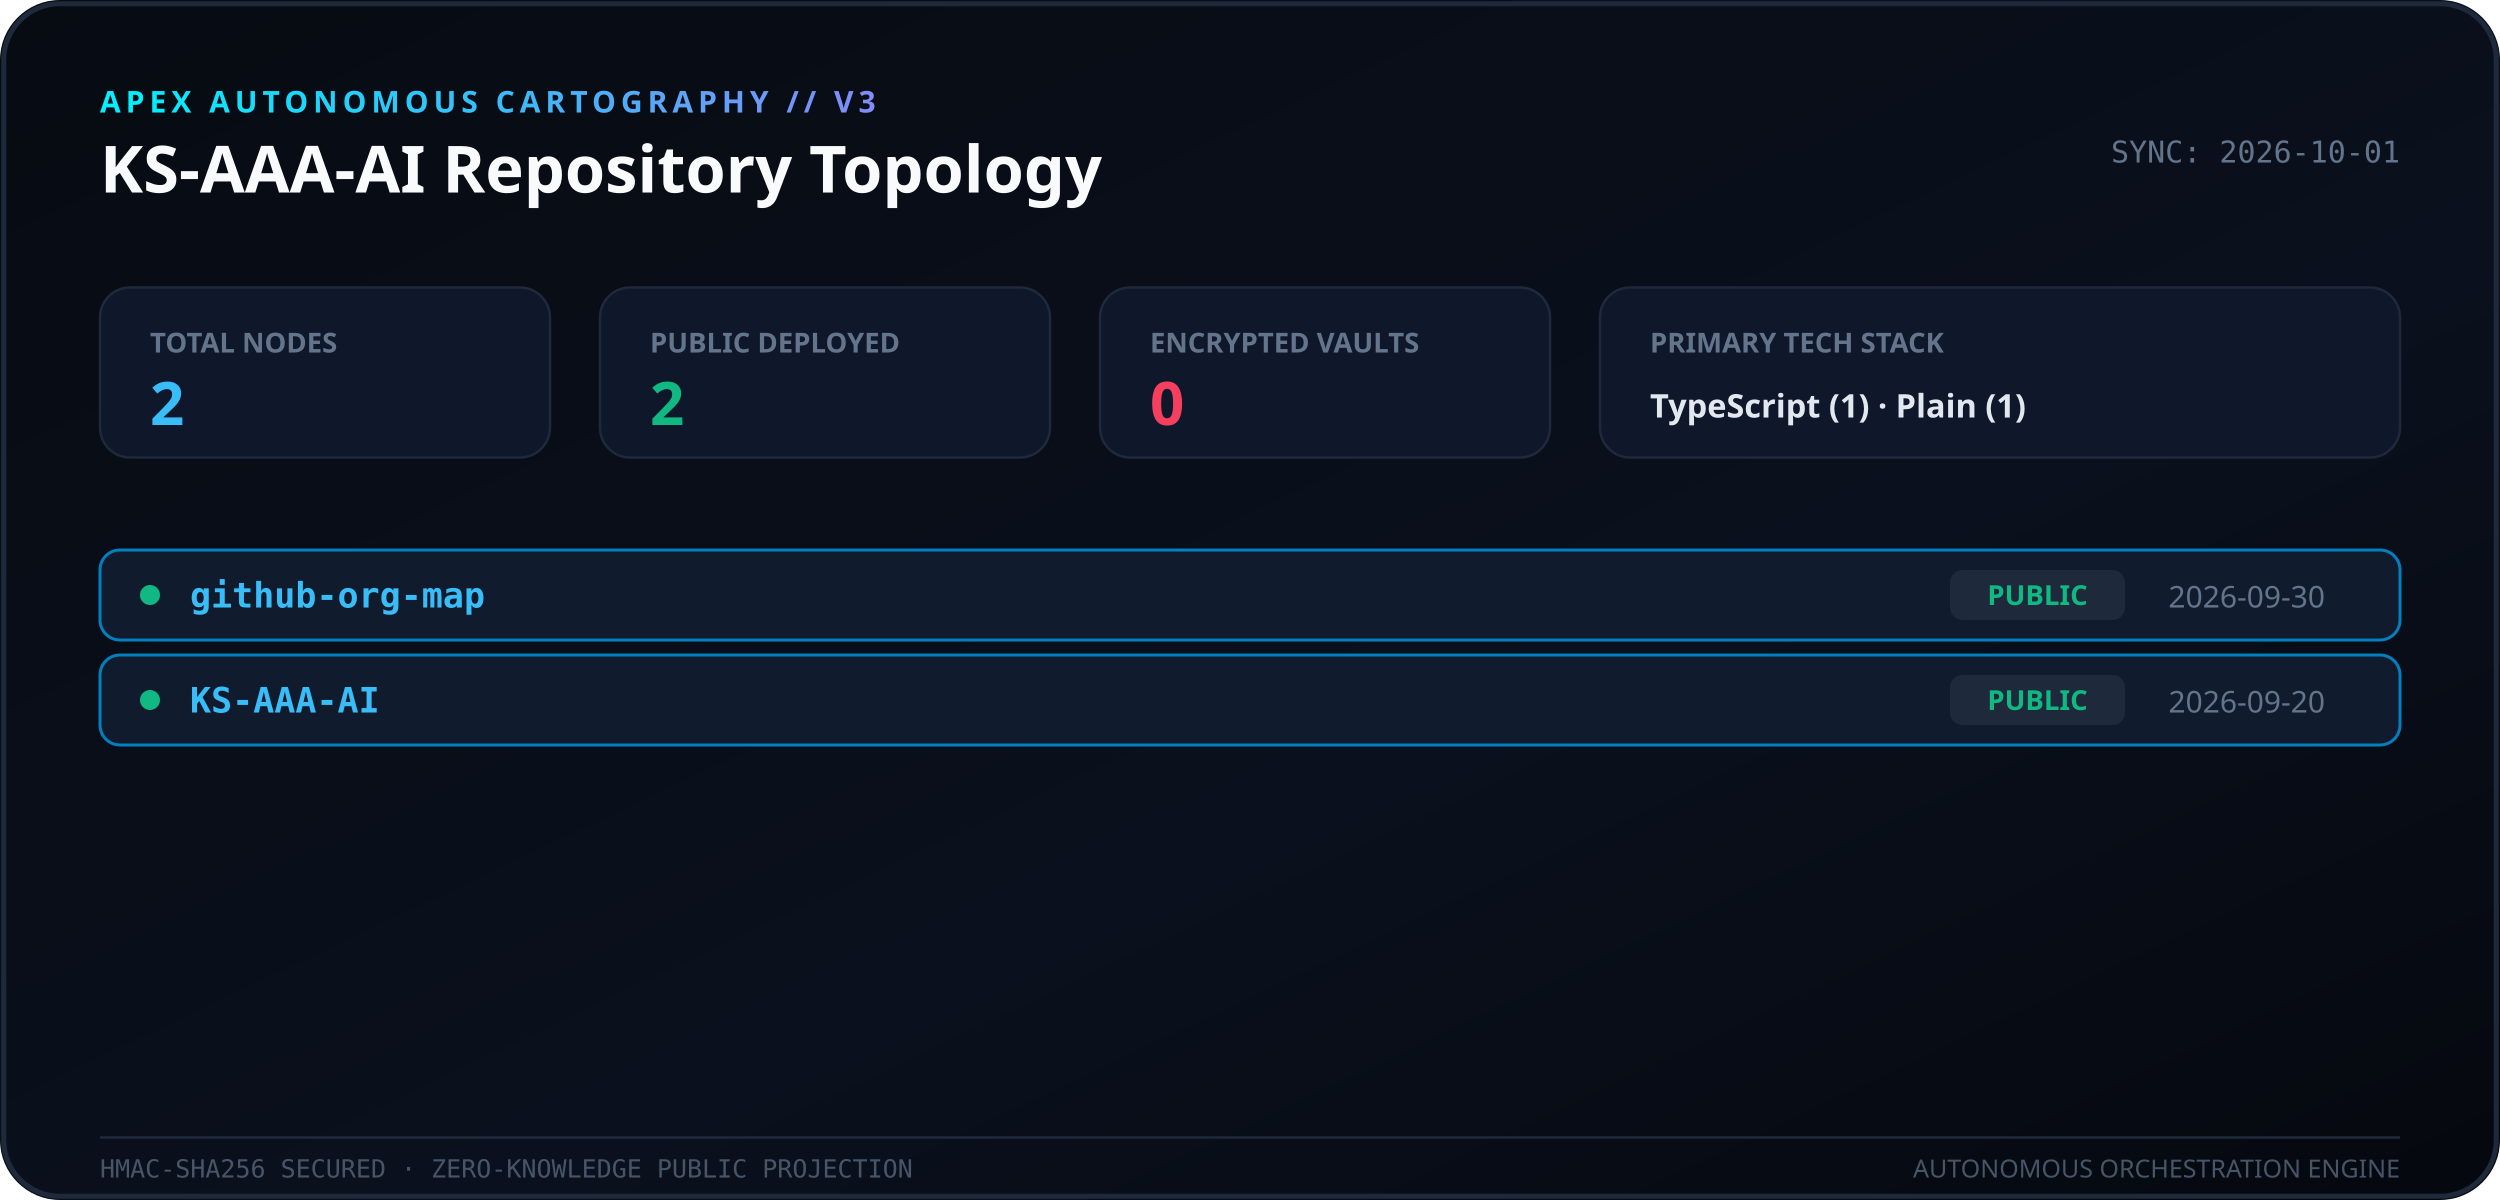
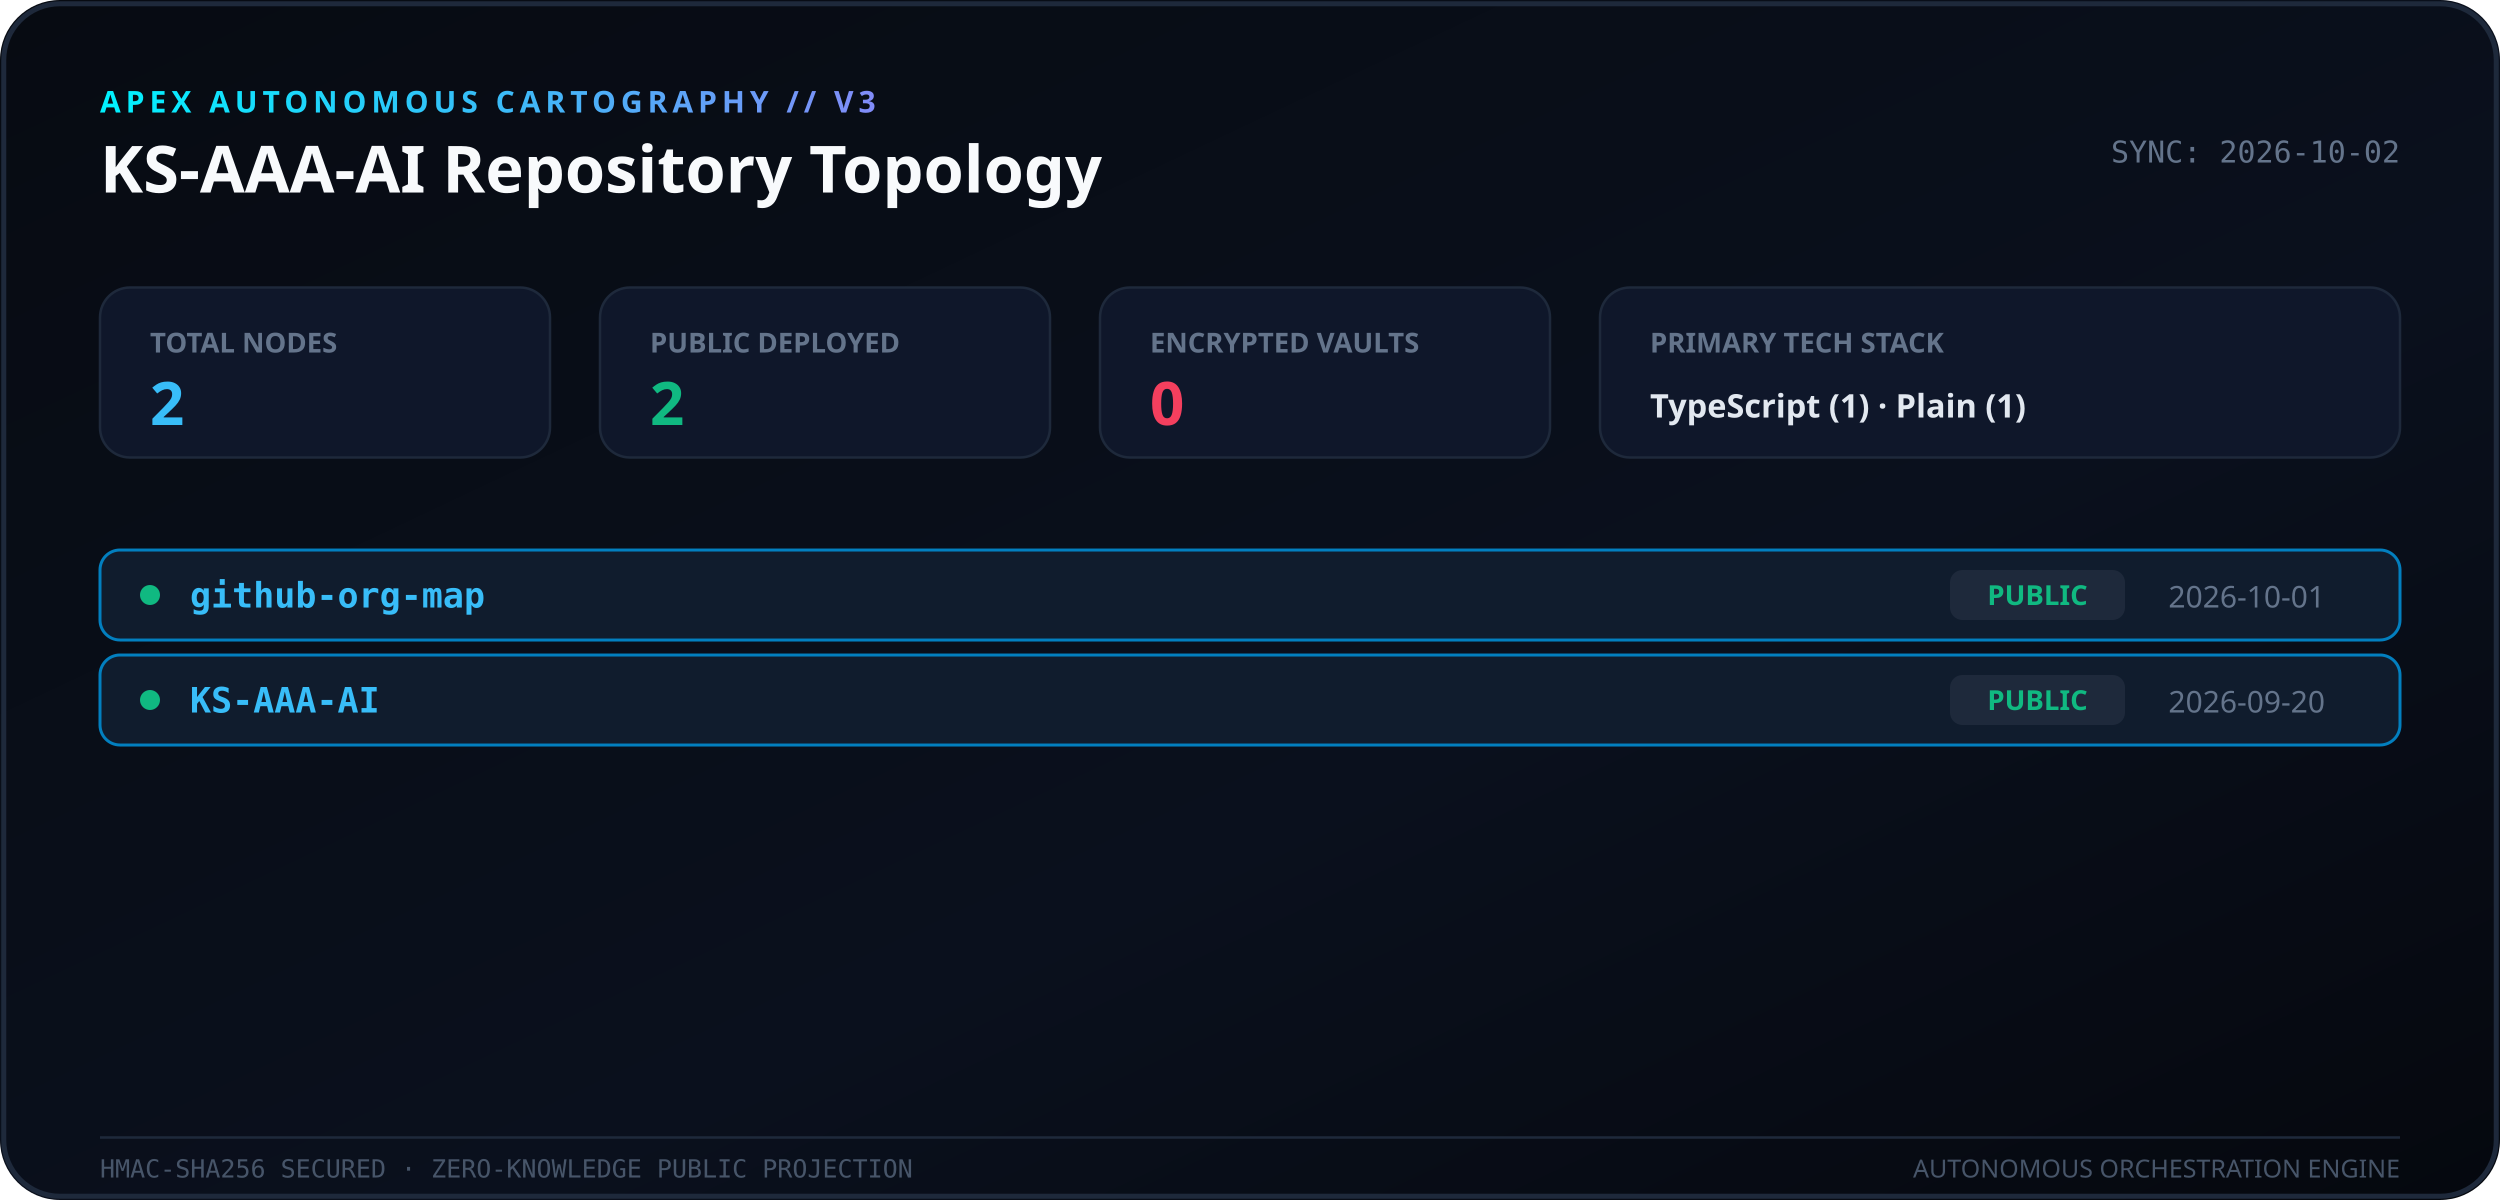
<svg xmlns="http://www.w3.org/2000/svg" viewBox="0 0 1000 480" width="100%" height="100%">
  <defs>
    <linearGradient id="apexBg" x1="0%" y1="0%" x2="100%" y2="100%">
      <stop offset="0%" stop-color="#070B12" />
      <stop offset="60%" stop-color="#0A101D" />
      <stop offset="100%" stop-color="#05080E" />
    </linearGradient>
    <linearGradient id="neonAccent" x1="0%" y1="0%" x2="100%" y2="0%">
      <stop offset="0%" stop-color="#00F2FE" />
      <stop offset="50%" stop-color="#38BDF8" />
      <stop offset="100%" stop-color="#818CF8" />
    </linearGradient>
    <filter id="glow" x="-20%" y="-20%" width="140%" height="140%">
      <feGaussianBlur stdDeviation="8" result="blur" />
      <feMerge>
        <feMergeNode in="blur" />
        <feMergeNode in="SourceGraphic" />
      </feMerge>
    </filter>
  </defs>
  <rect width="1000" height="480" rx="24" fill="url(#apexBg)" />
  <rect x="1.5" y="1.5" width="997" height="477" rx="22.5" fill="none" stroke="#1E293B" stroke-width="2" />
  <g transform="translate(40, 45)">
    <text x="0" y="0" fill="url(#neonAccent)" font-family="system-ui, sans-serif" font-size="12" font-weight="800" letter-spacing="2">APEX AUTONOMOUS CARTOGRAPHY // V3</text>
    <text x="0" y="32" fill="#F8FAFC" font-family="system-ui, sans-serif" font-size="26" font-weight="800">KS-AAA-AI Repository Topology</text>
-     <text x="920" y="20" fill="#64748B" font-family="Consolas, monospace" font-size="12" text-anchor="end">SYNC: 2026-10-01</text>
+     <text x="920" y="20" fill="#64748B" font-family="Consolas, monospace" font-size="12" text-anchor="end">SYNC: 2026-10-02</text>
  </g>
  <g transform="translate(40, 115)">
    <rect x="0" y="0" width="180" height="68" rx="12" fill="#0F172A" stroke="#1E293B" />
    <text x="20" y="26" fill="#64748B" font-family="system-ui, sans-serif" font-size="11" font-weight="700">TOTAL NODES</text>
    <text x="20" y="55" fill="#38BDF8" font-family="system-ui, sans-serif" font-size="24" font-weight="800">2</text>
    <rect x="200" y="0" width="180" height="68" rx="12" fill="#0F172A" stroke="#1E293B" />
    <text x="220" y="26" fill="#64748B" font-family="system-ui, sans-serif" font-size="11" font-weight="700">PUBLIC DEPLOYED</text>
    <text x="220" y="55" fill="#10B981" font-family="system-ui, sans-serif" font-size="24" font-weight="800">2</text>
    <rect x="400" y="0" width="180" height="68" rx="12" fill="#0F172A" stroke="#1E293B" />
    <text x="420" y="26" fill="#64748B" font-family="system-ui, sans-serif" font-size="11" font-weight="700">ENCRYPTED VAULTS</text>
    <text x="420" y="55" fill="#F43F5E" font-family="system-ui, sans-serif" font-size="24" font-weight="800">0</text>
    <rect x="600" y="0" width="320" height="68" rx="12" fill="#0F172A" stroke="#1E293B" />
    <text x="620" y="26" fill="#64748B" font-family="system-ui, sans-serif" font-size="11" font-weight="700">PRIMARY TECH STACK</text>
    <text x="620" y="52" fill="#E2E8F0" font-family="system-ui, sans-serif" font-size="13" font-weight="600">TypeScript (1)  ·  Plain (1)</text>
  </g>
  <g transform="translate(40, 220)">
    <rect width="920" height="36" rx="8" fill="#111C2E" stroke="#0284C7" stroke-width="1.2" opacity="0.95" />
    <circle cx="20" cy="18" r="4" fill="#10B981" />
    <text x="36" y="23" fill="#38BDF8" font-family="Consolas, Monaco, monospace" font-size="14" font-weight="600">github-org-map</text>
    <rect x="740" y="8" width="70" height="20" rx="5" fill="#1E293B" />
    <text x="775" y="22" fill="#10B981" font-family="system-ui, sans-serif" font-size="11" font-weight="700" text-anchor="middle">PUBLIC</text>
-     <text x="890" y="23" fill="#64748B" font-family="system-ui, sans-serif" font-size="12" text-anchor="end">2026-09-30</text>
+     <text x="890" y="23" fill="#64748B" font-family="system-ui, sans-serif" font-size="12" text-anchor="end">2026-10-01</text>
  </g>
  <g transform="translate(40, 262)">
    <rect width="920" height="36" rx="8" fill="#111C2E" stroke="#0284C7" stroke-width="1.2" opacity="0.95" />
    <circle cx="20" cy="18" r="4" fill="#10B981" />
    <text x="36" y="23" fill="#38BDF8" font-family="Consolas, Monaco, monospace" font-size="14" font-weight="600">KS-AAA-AI</text>
    <rect x="740" y="8" width="70" height="20" rx="5" fill="#1E293B" />
    <text x="775" y="22" fill="#10B981" font-family="system-ui, sans-serif" font-size="11" font-weight="700" text-anchor="middle">PUBLIC</text>
    <text x="890" y="23" fill="#64748B" font-family="system-ui, sans-serif" font-size="12" text-anchor="end">2026-09-20</text>
  </g>
  <g transform="translate(40, 455)">
    <line x1="0" y1="0" x2="920" y2="0" stroke="#1E293B" stroke-width="1" />
    <text x="0" y="16" fill="#475569" font-family="Consolas, monospace" font-size="10">HMAC-SHA256 SECURED · ZERO-KNOWLEDGE PUBLIC PROJECTION</text>
    <text x="920" y="16" fill="#475569" font-family="system-ui, sans-serif" font-size="10" text-anchor="end">AUTONOMOUS ORCHESTRATION ENGINE</text>
  </g>
</svg>
